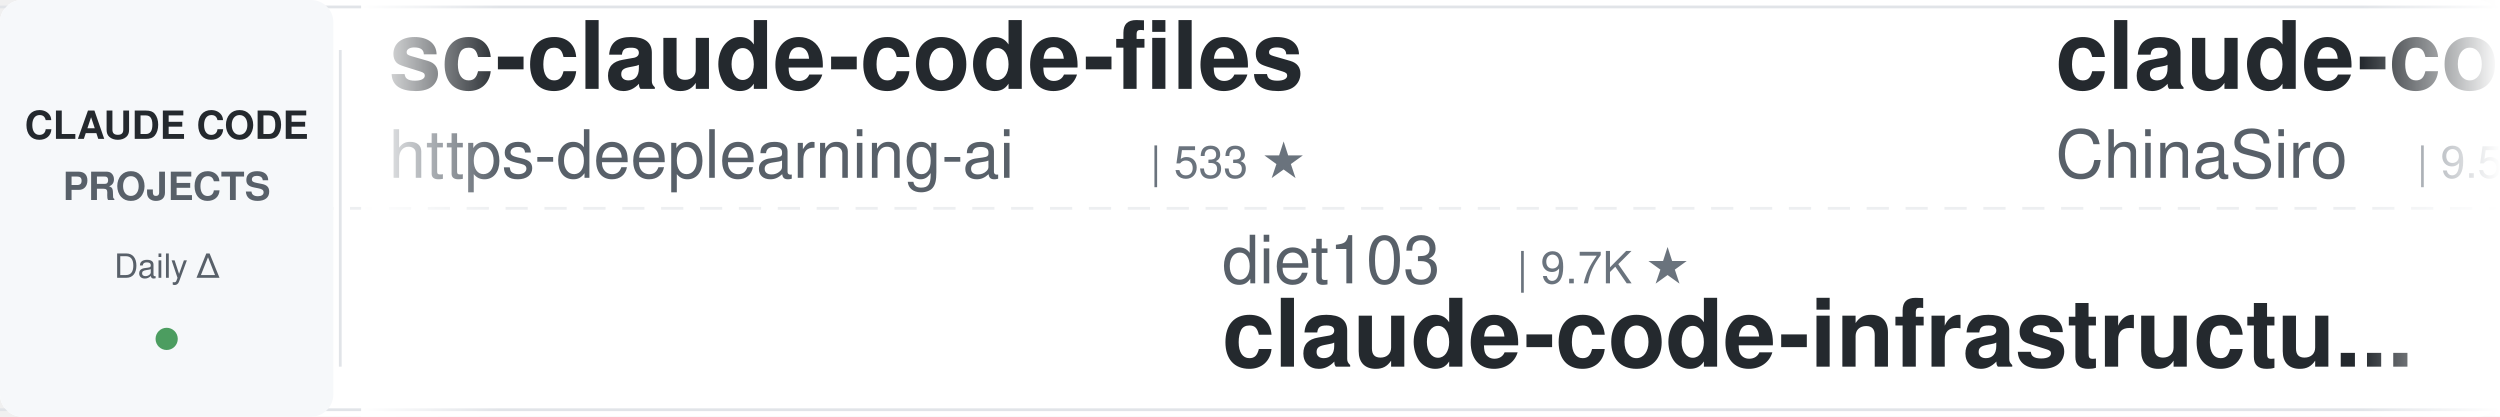
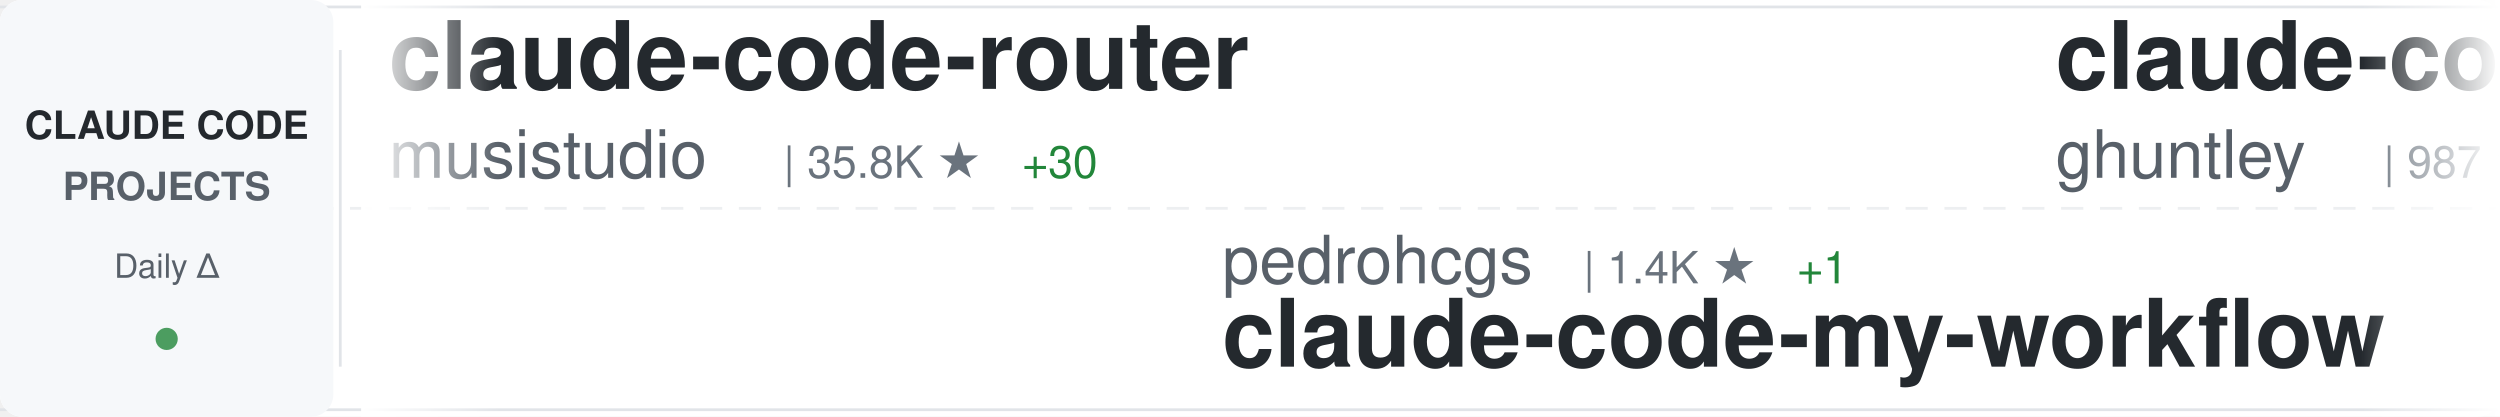
<svg xmlns="http://www.w3.org/2000/svg" width="900" height="150">
  <defs>
    <linearGradient id="awesomeLeftFade" x1="0%" y1="0%" x2="100%" y2="0%">
      <stop offset="0%" style="stop-color:#ffffff;stop-opacity:1" />
      <stop offset="100%" style="stop-color:#ffffff;stop-opacity:0" />
    </linearGradient>
    <linearGradient id="awesomeRightFade" x1="0%" y1="0%" x2="100%" y2="0%">
      <stop offset="0%" style="stop-color:#ffffff;stop-opacity:0" />
      <stop offset="100%" style="stop-color:#ffffff;stop-opacity:1" />
    </linearGradient>
  </defs>
  <rect width="900" height="150" fill="#ffffff" rx="8" />
  <rect x="0" y="2" width="900" height="1" fill="#e1e4e8" />
  <rect x="0" y="147" width="900" height="1" fill="#e1e4e8" />
  <line x1="0" y1="75" x2="900" y2="75" stroke="#e1e4e8" stroke-width="1" stroke-dasharray="8 6" opacity="0.6" />
  <rect x="0" y="0" width="120" height="150" fill="#f6f8fa" rx="8" />
  <text x="60" y="50" font-family="-apple-system, BlinkMacSystemFont, 'Segoe UI', Helvetica, Arial, sans-serif" font-size="14" font-weight="600" fill="#24292e" text-anchor="middle">CLAUDE CODE</text>
  <text x="60" y="72" font-family="-apple-system, BlinkMacSystemFont, 'Segoe UI', Helvetica, Arial, sans-serif" font-size="14" font-weight="600" fill="#586069" text-anchor="middle">PROJECTS</text>
  <text x="60" y="100" font-family="-apple-system, BlinkMacSystemFont, 'Segoe UI', Helvetica, Arial, sans-serif" font-size="12" font-weight="500" fill="#586069" text-anchor="middle">Daily Δ</text>
  <circle cx="60" cy="122" r="4" fill="#22863a" opacity="0.8" />
  <rect x="122" y="18" width="1" height="114" fill="#e1e4e8" />
  <clipPath id="awesomeTickerClip">
    <rect x="130" y="0" width="770" height="150" />
  </clipPath>
  <g clip-path="url(#awesomeTickerClip)">
    <g id="awesomeTickerItems">
      <animateTransform attributeName="transform" attributeType="XML" type="translate" from="0 0" to="-3000 0" dur="54s" repeatCount="indefinite" />
      <g transform="translate(0, 0)">
-         <text x="140" y="32" font-family="-apple-system, BlinkMacSystemFont, 'Segoe UI', Helvetica, Arial, sans-serif" font-size="34" font-weight="600" fill="#24292e">sc-claude-code-files</text>
-         <text x="140" y="64" font-family="-apple-system, BlinkMacSystemFont, 'Segoe UI', Helvetica, Arial, sans-serif" font-size="24" font-weight="400" fill="#586069">https-deeplearning-ai</text>
-         <text x="414" y="64" font-family="-apple-system, BlinkMacSystemFont, 'Segoe UI', Helvetica, Arial, sans-serif" font-size="16" font-weight="500" fill="#6a737d">| 533 ★</text>
+         <text x="140" y="32" font-family="-apple-system, BlinkMacSystemFont, 'Segoe UI', Helvetica, Arial, sans-serif" font-size="34" font-weight="600" fill="#24292e">claude-code-router</text>
+         <text x="140" y="64" font-family="-apple-system, BlinkMacSystemFont, 'Segoe UI', Helvetica, Arial, sans-serif" font-size="24" font-weight="400" fill="#586069">musistudio</text>
+         <text x="282" y="64" font-family="-apple-system, BlinkMacSystemFont, 'Segoe UI', Helvetica, Arial, sans-serif" font-size="16" font-weight="500" fill="#6a737d">| 35.8K ★</text>
+         <text x="368" y="64" font-family="-apple-system, BlinkMacSystemFont, 'Segoe UI', Helvetica, Arial, sans-serif" font-size="16" font-weight="500" fill="#22863a"> +30</text>
      </g>
      <g transform="translate(300, 0)">
-         <text x="140" y="102" font-family="-apple-system, BlinkMacSystemFont, 'Segoe UI', Helvetica, Arial, sans-serif" font-size="24" font-weight="400" fill="#586069">diet103</text>
-         <text x="246" y="102" font-family="-apple-system, BlinkMacSystemFont, 'Segoe UI', Helvetica, Arial, sans-serif" font-size="16" font-weight="500" fill="#6a737d">| 9.7K ★</text>
-         <text x="140" y="132" font-family="-apple-system, BlinkMacSystemFont, 'Segoe UI', Helvetica, Arial, sans-serif" font-size="34" font-weight="600" fill="#24292e">claude-code-infrastructu...</text>
+         <text x="140" y="102" font-family="-apple-system, BlinkMacSystemFont, 'Segoe UI', Helvetica, Arial, sans-serif" font-size="24" font-weight="400" fill="#586069">pedrohcgs</text>
+         <text x="270" y="102" font-family="-apple-system, BlinkMacSystemFont, 'Segoe UI', Helvetica, Arial, sans-serif" font-size="16" font-weight="500" fill="#6a737d">| 1.4K ★</text>
+         <text x="347" y="102" font-family="-apple-system, BlinkMacSystemFont, 'Segoe UI', Helvetica, Arial, sans-serif" font-size="16" font-weight="500" fill="#22863a"> +1</text>
+         <text x="140" y="132" font-family="-apple-system, BlinkMacSystemFont, 'Segoe UI', Helvetica, Arial, sans-serif" font-size="34" font-weight="600" fill="#24292e">claude-code-my-workflow</text>
      </g>
      <g transform="translate(600, 0)">
-         <text x="140" y="32" font-family="-apple-system, BlinkMacSystemFont, 'Segoe UI', Helvetica, Arial, sans-serif" font-size="34" font-weight="600" fill="#24292e">claude-code-sourcemap</text>
-         <text x="140" y="64" font-family="-apple-system, BlinkMacSystemFont, 'Segoe UI', Helvetica, Arial, sans-serif" font-size="24" font-weight="400" fill="#586069">ChinaSiro</text>
-         <text x="270" y="64" font-family="-apple-system, BlinkMacSystemFont, 'Segoe UI', Helvetica, Arial, sans-serif" font-size="16" font-weight="500" fill="#6a737d">| 9.5K ★</text>
-         <text x="347" y="64" font-family="-apple-system, BlinkMacSystemFont, 'Segoe UI', Helvetica, Arial, sans-serif" font-size="16" font-weight="500" fill="#22863a"> +3</text>
+         <text x="140" y="32" font-family="-apple-system, BlinkMacSystemFont, 'Segoe UI', Helvetica, Arial, sans-serif" font-size="34" font-weight="600" fill="#24292e">claude-code-source-code-...</text>
+         <text x="140" y="64" font-family="-apple-system, BlinkMacSystemFont, 'Segoe UI', Helvetica, Arial, sans-serif" font-size="24" font-weight="400" fill="#586069">ghuntley</text>
+         <text x="258" y="64" font-family="-apple-system, BlinkMacSystemFont, 'Segoe UI', Helvetica, Arial, sans-serif" font-size="16" font-weight="500" fill="#6a737d">| 987 ★</text>
      </g>
      <g transform="translate(900, 0)">
-         <text x="140" y="102" font-family="-apple-system, BlinkMacSystemFont, 'Segoe UI', Helvetica, Arial, sans-serif" font-size="24" font-weight="400" fill="#586069">SeemSeam</text>
-         <text x="258" y="102" font-family="-apple-system, BlinkMacSystemFont, 'Segoe UI', Helvetica, Arial, sans-serif" font-size="16" font-weight="500" fill="#6a737d">| 3.3K ★</text>
-         <text x="335" y="102" font-family="-apple-system, BlinkMacSystemFont, 'Segoe UI', Helvetica, Arial, sans-serif" font-size="16" font-weight="500" fill="#22863a"> +6</text>
-         <text x="140" y="132" font-family="-apple-system, BlinkMacSystemFont, 'Segoe UI', Helvetica, Arial, sans-serif" font-size="34" font-weight="600" fill="#24292e">claude_codex_bridge</text>
+         <text x="140" y="102" font-family="-apple-system, BlinkMacSystemFont, 'Segoe UI', Helvetica, Arial, sans-serif" font-size="24" font-weight="400" fill="#586069">rohitg00</text>
+         <text x="258" y="102" font-family="-apple-system, BlinkMacSystemFont, 'Segoe UI', Helvetica, Arial, sans-serif" font-size="16" font-weight="500" fill="#6a737d">| 2.3K ★</text>
+         <text x="335" y="102" font-family="-apple-system, BlinkMacSystemFont, 'Segoe UI', Helvetica, Arial, sans-serif" font-size="16" font-weight="500" fill="#22863a"> +11</text>
+         <text x="140" y="132" font-family="-apple-system, BlinkMacSystemFont, 'Segoe UI', Helvetica, Arial, sans-serif" font-size="34" font-weight="600" fill="#24292e">awesome-claude-code-tool...</text>
      </g>
      <g transform="translate(1200, 0)">
-         <text x="140" y="32" font-family="-apple-system, BlinkMacSystemFont, 'Segoe UI', Helvetica, Arial, sans-serif" font-size="34" font-weight="600" fill="#24292e">ECC</text>
-         <text x="140" y="64" font-family="-apple-system, BlinkMacSystemFont, 'Segoe UI', Helvetica, Arial, sans-serif" font-size="24" font-weight="400" fill="#586069">affaan-m</text>
-         <text x="258" y="64" font-family="-apple-system, BlinkMacSystemFont, 'Segoe UI', Helvetica, Arial, sans-serif" font-size="16" font-weight="500" fill="#6a737d">| 230.3K ★</text>
-         <text x="353" y="64" font-family="-apple-system, BlinkMacSystemFont, 'Segoe UI', Helvetica, Arial, sans-serif" font-size="16" font-weight="500" fill="#22863a"> +366</text>
+         <text x="140" y="32" font-family="-apple-system, BlinkMacSystemFont, 'Segoe UI', Helvetica, Arial, sans-serif" font-size="34" font-weight="600" fill="#24292e">Claude-code</text>
+         <text x="140" y="64" font-family="-apple-system, BlinkMacSystemFont, 'Segoe UI', Helvetica, Arial, sans-serif" font-size="24" font-weight="400" fill="#586069">zstmfhy</text>
+         <text x="246" y="64" font-family="-apple-system, BlinkMacSystemFont, 'Segoe UI', Helvetica, Arial, sans-serif" font-size="16" font-weight="500" fill="#6a737d">| 190 ★</text>
      </g>
      <g transform="translate(1500, 0)">
-         <text x="140" y="102" font-family="-apple-system, BlinkMacSystemFont, 'Segoe UI', Helvetica, Arial, sans-serif" font-size="24" font-weight="400" fill="#586069">anthropics</text>
-         <text x="282" y="102" font-family="-apple-system, BlinkMacSystemFont, 'Segoe UI', Helvetica, Arial, sans-serif" font-size="16" font-weight="500" fill="#6a737d">| 5.6K ★</text>
-         <text x="359" y="102" font-family="-apple-system, BlinkMacSystemFont, 'Segoe UI', Helvetica, Arial, sans-serif" font-size="16" font-weight="500" fill="#22863a"> +11</text>
-         <text x="140" y="132" font-family="-apple-system, BlinkMacSystemFont, 'Segoe UI', Helvetica, Arial, sans-serif" font-size="34" font-weight="600" fill="#24292e">claude-code-security-rev...</text>
+         <text x="140" y="102" font-family="-apple-system, BlinkMacSystemFont, 'Segoe UI', Helvetica, Arial, sans-serif" font-size="24" font-weight="400" fill="#586069">multica-ai</text>
+         <text x="282" y="102" font-family="-apple-system, BlinkMacSystemFont, 'Segoe UI', Helvetica, Arial, sans-serif" font-size="16" font-weight="500" fill="#6a737d">| 193.2K ★</text>
+         <text x="377" y="102" font-family="-apple-system, BlinkMacSystemFont, 'Segoe UI', Helvetica, Arial, sans-serif" font-size="16" font-weight="500" fill="#22863a"> +520</text>
+         <text x="140" y="132" font-family="-apple-system, BlinkMacSystemFont, 'Segoe UI', Helvetica, Arial, sans-serif" font-size="34" font-weight="600" fill="#24292e">andrej-karpathy-skills</text>
      </g>
      <g transform="translate(1800, 0)">
-         <text x="140" y="32" font-family="-apple-system, BlinkMacSystemFont, 'Segoe UI', Helvetica, Arial, sans-serif" font-size="34" font-weight="600" fill="#24292e">claude_code_src</text>
-         <text x="140" y="64" font-family="-apple-system, BlinkMacSystemFont, 'Segoe UI', Helvetica, Arial, sans-serif" font-size="24" font-weight="400" fill="#586069">ponponon</text>
-         <text x="258" y="64" font-family="-apple-system, BlinkMacSystemFont, 'Segoe UI', Helvetica, Arial, sans-serif" font-size="16" font-weight="500" fill="#6a737d">| 2.3K ★</text>
-         <text x="335" y="64" font-family="-apple-system, BlinkMacSystemFont, 'Segoe UI', Helvetica, Arial, sans-serif" font-size="16" font-weight="500" fill="#22863a"> +2</text>
+         <text x="140" y="32" font-family="-apple-system, BlinkMacSystemFont, 'Segoe UI', Helvetica, Arial, sans-serif" font-size="34" font-weight="600" fill="#24292e">claude-code-pm-course</text>
+         <text x="140" y="64" font-family="-apple-system, BlinkMacSystemFont, 'Segoe UI', Helvetica, Arial, sans-serif" font-size="24" font-weight="400" fill="#586069">carlvellotti</text>
+         <text x="306" y="64" font-family="-apple-system, BlinkMacSystemFont, 'Segoe UI', Helvetica, Arial, sans-serif" font-size="16" font-weight="500" fill="#6a737d">| 2.1K ★</text>
+         <text x="383" y="64" font-family="-apple-system, BlinkMacSystemFont, 'Segoe UI', Helvetica, Arial, sans-serif" font-size="16" font-weight="500" fill="#22863a"> +3</text>
      </g>
      <g transform="translate(2100, 0)">
-         <text x="140" y="102" font-family="-apple-system, BlinkMacSystemFont, 'Segoe UI', Helvetica, Arial, sans-serif" font-size="24" font-weight="400" fill="#586069">sugyan</text>
-         <text x="234" y="102" font-family="-apple-system, BlinkMacSystemFont, 'Segoe UI', Helvetica, Arial, sans-serif" font-size="16" font-weight="500" fill="#6a737d">| 1.1K ★</text>
-         <text x="311" y="102" font-family="-apple-system, BlinkMacSystemFont, 'Segoe UI', Helvetica, Arial, sans-serif" font-size="16" font-weight="500" fill="#22863a"> +1</text>
-         <text x="140" y="132" font-family="-apple-system, BlinkMacSystemFont, 'Segoe UI', Helvetica, Arial, sans-serif" font-size="34" font-weight="600" fill="#24292e">claude-code-webui</text>
+         <text x="140" y="102" font-family="-apple-system, BlinkMacSystemFont, 'Segoe UI', Helvetica, Arial, sans-serif" font-size="24" font-weight="400" fill="#586069">guanshan</text>
+         <text x="258" y="102" font-family="-apple-system, BlinkMacSystemFont, 'Segoe UI', Helvetica, Arial, sans-serif" font-size="16" font-weight="500" fill="#6a737d">| 61 ★</text>
+         <text x="140" y="132" font-family="-apple-system, BlinkMacSystemFont, 'Segoe UI', Helvetica, Arial, sans-serif" font-size="34" font-weight="600" fill="#24292e">ClaudeCode</text>
      </g>
      <g transform="translate(2400, 0)">
-         <text x="140" y="32" font-family="-apple-system, BlinkMacSystemFont, 'Segoe UI', Helvetica, Arial, sans-serif" font-size="34" font-weight="600" fill="#24292e">claude-code-hub</text>
-         <text x="140" y="64" font-family="-apple-system, BlinkMacSystemFont, 'Segoe UI', Helvetica, Arial, sans-serif" font-size="24" font-weight="400" fill="#586069">ding113</text>
-         <text x="246" y="64" font-family="-apple-system, BlinkMacSystemFont, 'Segoe UI', Helvetica, Arial, sans-serif" font-size="16" font-weight="500" fill="#6a737d">| 3.3K ★</text>
-         <text x="323" y="64" font-family="-apple-system, BlinkMacSystemFont, 'Segoe UI', Helvetica, Arial, sans-serif" font-size="16" font-weight="500" fill="#22863a"> +6</text>
+         <text x="140" y="32" font-family="-apple-system, BlinkMacSystemFont, 'Segoe UI', Helvetica, Arial, sans-serif" font-size="34" font-weight="600" fill="#24292e">claude-code-spec-workflo...</text>
+         <text x="140" y="64" font-family="-apple-system, BlinkMacSystemFont, 'Segoe UI', Helvetica, Arial, sans-serif" font-size="24" font-weight="400" fill="#586069">Pimzino</text>
+         <text x="246" y="64" font-family="-apple-system, BlinkMacSystemFont, 'Segoe UI', Helvetica, Arial, sans-serif" font-size="16" font-weight="500" fill="#6a737d">| 3.8K ★</text>
      </g>
      <g transform="translate(2700, 0)">
-         <text x="140" y="102" font-family="-apple-system, BlinkMacSystemFont, 'Segoe UI', Helvetica, Arial, sans-serif" font-size="24" font-weight="400" fill="#586069">JrCx7scC</text>
-         <text x="258" y="102" font-family="-apple-system, BlinkMacSystemFont, 'Segoe UI', Helvetica, Arial, sans-serif" font-size="16" font-weight="500" fill="#6a737d">| 371 ★</text>
-         <text x="140" y="132" font-family="-apple-system, BlinkMacSystemFont, 'Segoe UI', Helvetica, Arial, sans-serif" font-size="34" font-weight="600" fill="#24292e">claude-code-source</text>
+         <text x="140" y="102" font-family="-apple-system, BlinkMacSystemFont, 'Segoe UI', Helvetica, Arial, sans-serif" font-size="24" font-weight="400" fill="#586069">krusemediallc</text>
+         <text x="318" y="102" font-family="-apple-system, BlinkMacSystemFont, 'Segoe UI', Helvetica, Arial, sans-serif" font-size="16" font-weight="500" fill="#6a737d">| 1.0K ★</text>
+         <text x="395" y="102" font-family="-apple-system, BlinkMacSystemFont, 'Segoe UI', Helvetica, Arial, sans-serif" font-size="16" font-weight="500" fill="#22863a"> +3</text>
+         <text x="140" y="132" font-family="-apple-system, BlinkMacSystemFont, 'Segoe UI', Helvetica, Arial, sans-serif" font-size="34" font-weight="600" fill="#24292e">arcads-claude-code</text>
      </g>
      <g transform="translate(3000, 0)">
-         <text x="140" y="32" font-family="-apple-system, BlinkMacSystemFont, 'Segoe UI', Helvetica, Arial, sans-serif" font-size="34" font-weight="600" fill="#24292e">sc-claude-code-files</text>
-         <text x="140" y="64" font-family="-apple-system, BlinkMacSystemFont, 'Segoe UI', Helvetica, Arial, sans-serif" font-size="24" font-weight="400" fill="#586069">https-deeplearning-ai</text>
-         <text x="414" y="64" font-family="-apple-system, BlinkMacSystemFont, 'Segoe UI', Helvetica, Arial, sans-serif" font-size="16" font-weight="500" fill="#6a737d">| 533 ★</text>
+         <text x="140" y="32" font-family="-apple-system, BlinkMacSystemFont, 'Segoe UI', Helvetica, Arial, sans-serif" font-size="34" font-weight="600" fill="#24292e">claude-code-router</text>
+         <text x="140" y="64" font-family="-apple-system, BlinkMacSystemFont, 'Segoe UI', Helvetica, Arial, sans-serif" font-size="24" font-weight="400" fill="#586069">musistudio</text>
+         <text x="282" y="64" font-family="-apple-system, BlinkMacSystemFont, 'Segoe UI', Helvetica, Arial, sans-serif" font-size="16" font-weight="500" fill="#6a737d">| 35.8K ★</text>
+         <text x="368" y="64" font-family="-apple-system, BlinkMacSystemFont, 'Segoe UI', Helvetica, Arial, sans-serif" font-size="16" font-weight="500" fill="#22863a"> +30</text>
      </g>
      <g transform="translate(3300, 0)">
-         <text x="140" y="102" font-family="-apple-system, BlinkMacSystemFont, 'Segoe UI', Helvetica, Arial, sans-serif" font-size="24" font-weight="400" fill="#586069">diet103</text>
-         <text x="246" y="102" font-family="-apple-system, BlinkMacSystemFont, 'Segoe UI', Helvetica, Arial, sans-serif" font-size="16" font-weight="500" fill="#6a737d">| 9.7K ★</text>
-         <text x="140" y="132" font-family="-apple-system, BlinkMacSystemFont, 'Segoe UI', Helvetica, Arial, sans-serif" font-size="34" font-weight="600" fill="#24292e">claude-code-infrastructu...</text>
+         <text x="140" y="102" font-family="-apple-system, BlinkMacSystemFont, 'Segoe UI', Helvetica, Arial, sans-serif" font-size="24" font-weight="400" fill="#586069">pedrohcgs</text>
+         <text x="270" y="102" font-family="-apple-system, BlinkMacSystemFont, 'Segoe UI', Helvetica, Arial, sans-serif" font-size="16" font-weight="500" fill="#6a737d">| 1.4K ★</text>
+         <text x="347" y="102" font-family="-apple-system, BlinkMacSystemFont, 'Segoe UI', Helvetica, Arial, sans-serif" font-size="16" font-weight="500" fill="#22863a"> +1</text>
+         <text x="140" y="132" font-family="-apple-system, BlinkMacSystemFont, 'Segoe UI', Helvetica, Arial, sans-serif" font-size="34" font-weight="600" fill="#24292e">claude-code-my-workflow</text>
      </g>
      <g transform="translate(3600, 0)">
-         <text x="140" y="32" font-family="-apple-system, BlinkMacSystemFont, 'Segoe UI', Helvetica, Arial, sans-serif" font-size="34" font-weight="600" fill="#24292e">claude-code-sourcemap</text>
-         <text x="140" y="64" font-family="-apple-system, BlinkMacSystemFont, 'Segoe UI', Helvetica, Arial, sans-serif" font-size="24" font-weight="400" fill="#586069">ChinaSiro</text>
-         <text x="270" y="64" font-family="-apple-system, BlinkMacSystemFont, 'Segoe UI', Helvetica, Arial, sans-serif" font-size="16" font-weight="500" fill="#6a737d">| 9.5K ★</text>
-         <text x="347" y="64" font-family="-apple-system, BlinkMacSystemFont, 'Segoe UI', Helvetica, Arial, sans-serif" font-size="16" font-weight="500" fill="#22863a"> +3</text>
+         <text x="140" y="32" font-family="-apple-system, BlinkMacSystemFont, 'Segoe UI', Helvetica, Arial, sans-serif" font-size="34" font-weight="600" fill="#24292e">claude-code-source-code-...</text>
+         <text x="140" y="64" font-family="-apple-system, BlinkMacSystemFont, 'Segoe UI', Helvetica, Arial, sans-serif" font-size="24" font-weight="400" fill="#586069">ghuntley</text>
+         <text x="258" y="64" font-family="-apple-system, BlinkMacSystemFont, 'Segoe UI', Helvetica, Arial, sans-serif" font-size="16" font-weight="500" fill="#6a737d">| 987 ★</text>
      </g>
      <g transform="translate(3900, 0)">
-         <text x="140" y="102" font-family="-apple-system, BlinkMacSystemFont, 'Segoe UI', Helvetica, Arial, sans-serif" font-size="24" font-weight="400" fill="#586069">SeemSeam</text>
-         <text x="258" y="102" font-family="-apple-system, BlinkMacSystemFont, 'Segoe UI', Helvetica, Arial, sans-serif" font-size="16" font-weight="500" fill="#6a737d">| 3.3K ★</text>
-         <text x="335" y="102" font-family="-apple-system, BlinkMacSystemFont, 'Segoe UI', Helvetica, Arial, sans-serif" font-size="16" font-weight="500" fill="#22863a"> +6</text>
-         <text x="140" y="132" font-family="-apple-system, BlinkMacSystemFont, 'Segoe UI', Helvetica, Arial, sans-serif" font-size="34" font-weight="600" fill="#24292e">claude_codex_bridge</text>
+         <text x="140" y="102" font-family="-apple-system, BlinkMacSystemFont, 'Segoe UI', Helvetica, Arial, sans-serif" font-size="24" font-weight="400" fill="#586069">rohitg00</text>
+         <text x="258" y="102" font-family="-apple-system, BlinkMacSystemFont, 'Segoe UI', Helvetica, Arial, sans-serif" font-size="16" font-weight="500" fill="#6a737d">| 2.3K ★</text>
+         <text x="335" y="102" font-family="-apple-system, BlinkMacSystemFont, 'Segoe UI', Helvetica, Arial, sans-serif" font-size="16" font-weight="500" fill="#22863a"> +11</text>
+         <text x="140" y="132" font-family="-apple-system, BlinkMacSystemFont, 'Segoe UI', Helvetica, Arial, sans-serif" font-size="34" font-weight="600" fill="#24292e">awesome-claude-code-tool...</text>
      </g>
    </g>
  </g>
  <rect x="130" y="0" width="50" height="150" fill="url(#awesomeLeftFade)" />
  <rect x="850" y="0" width="50" height="150" fill="url(#awesomeRightFade)" />
</svg>
